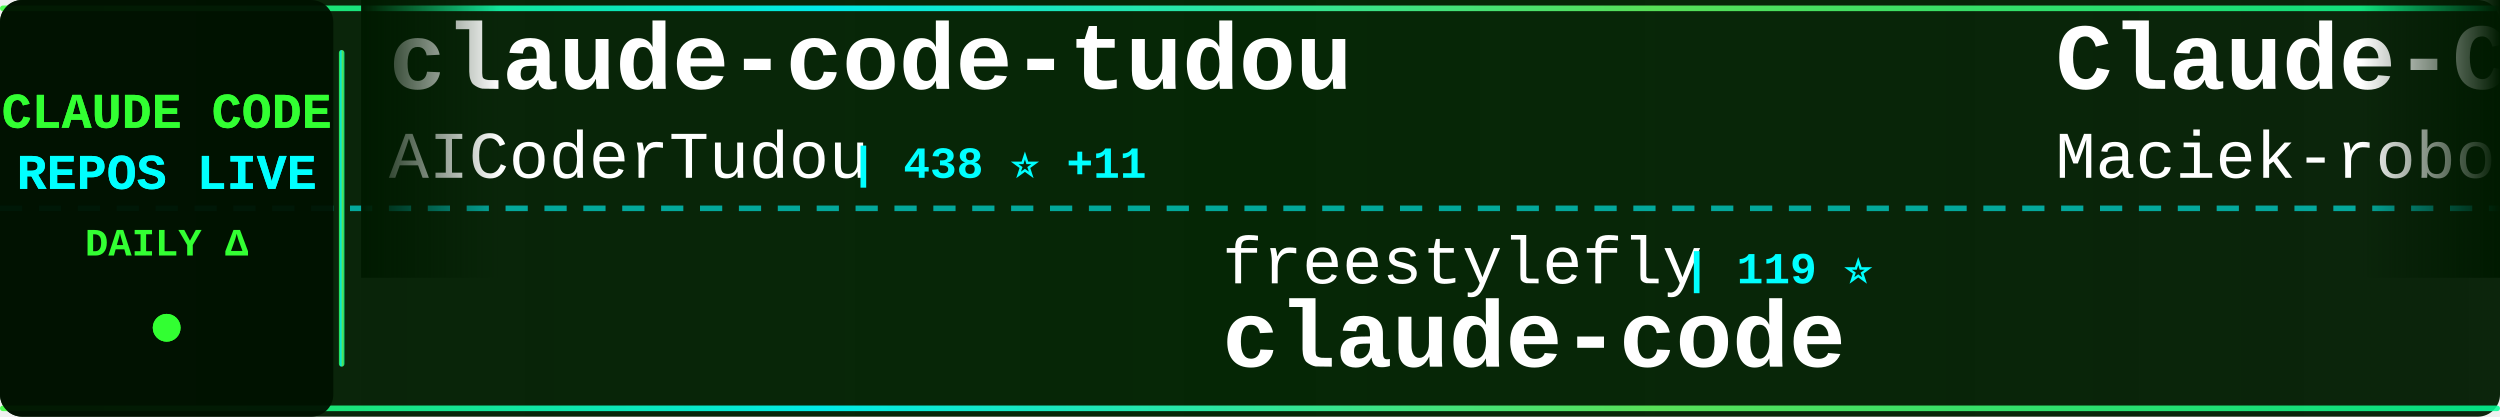
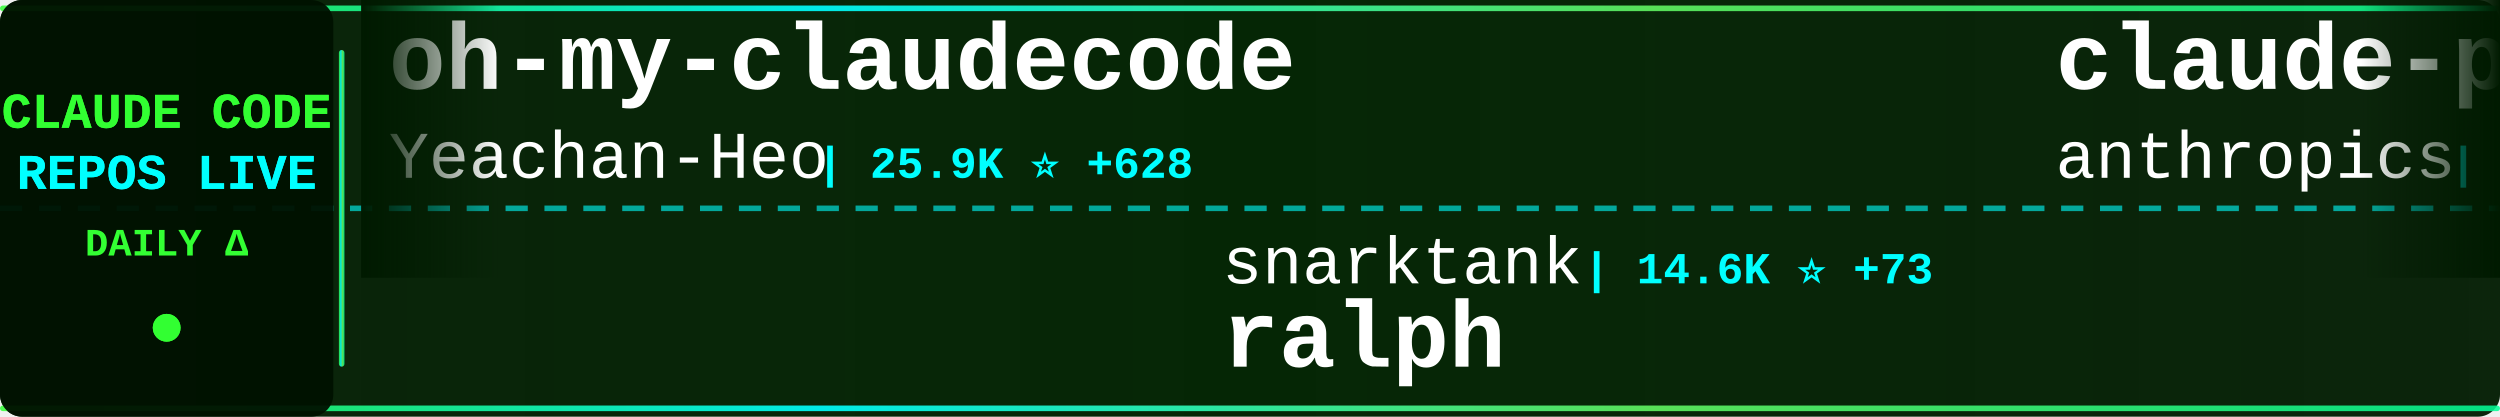
<svg xmlns="http://www.w3.org/2000/svg" width="900" height="150">
  <defs>
    <linearGradient id="tickerBg" x1="0%" y1="0%" x2="100%" y2="0%">
      <stop offset="0%" style="stop-color:#001a00;stop-opacity:0.95" />
      <stop offset="50%" style="stop-color:#002200;stop-opacity:0.98" />
      <stop offset="100%" style="stop-color:#001a00;stop-opacity:0.95" />
    </linearGradient>
    <linearGradient id="borderGrad" x1="0%" y1="0%" x2="100%" y2="0%">
      <stop offset="0%" style="stop-color:#33ff33;stop-opacity:0.85">
        <animate attributeName="stop-opacity" values="0.85;1;0.85" dur="2s" repeatCount="indefinite" />
      </stop>
      <stop offset="33%" style="stop-color:#00ffff;stop-opacity:0.9">
        <animate attributeName="stop-opacity" values="0.9;1;0.9" dur="2.2s" repeatCount="indefinite" />
      </stop>
      <stop offset="66%" style="stop-color:#66ff66;stop-opacity:0.85">
        <animate attributeName="stop-opacity" values="0.85;1;0.85" dur="1.8s" repeatCount="indefinite" />
      </stop>
      <stop offset="100%" style="stop-color:#00ff99;stop-opacity:0.85">
        <animate attributeName="stop-opacity" values="0.85;1;0.85" dur="2s" repeatCount="indefinite" />
      </stop>
    </linearGradient>
    <filter id="textGlow">
      <feGaussianBlur stdDeviation="0.1" result="coloredBlur" />
      <feMerge>
        <feMergeNode in="coloredBlur" />
        <feMergeNode in="SourceGraphic" />
      </feMerge>
    </filter>
    <filter id="metricGlow">
      <feGaussianBlur stdDeviation="0.2" result="coloredBlur" />
      <feMerge>
        <feMergeNode in="coloredBlur" />
        <feMergeNode in="SourceGraphic" />
      </feMerge>
    </filter>
    <linearGradient id="leftFade" x1="0%" y1="0%" x2="100%" y2="0%">
      <stop offset="0%" style="stop-color:#001a00;stop-opacity:1" />
      <stop offset="100%" style="stop-color:#001a00;stop-opacity:0" />
    </linearGradient>
    <linearGradient id="rightFade" x1="0%" y1="0%" x2="100%" y2="0%">
      <stop offset="0%" style="stop-color:#001a00;stop-opacity:0" />
      <stop offset="100%" style="stop-color:#001a00;stop-opacity:1" />
    </linearGradient>
  </defs>
  <rect width="900" height="150" fill="url(#tickerBg)" rx="8" />
  <rect x="0" y="2" width="900" height="2" fill="url(#borderGrad)" rx="1" />
  <rect x="0" y="146" width="900" height="2" fill="url(#borderGrad)" rx="1" />
  <line x1="0" y1="75" x2="900" y2="75" stroke="#00ffff" stroke-width="2" stroke-dasharray="8 6" opacity="0.6" />
  <rect x="0" y="0" width="120" height="150" fill="#001100" opacity="0.95" rx="8" />
  <text x="60" y="46" font-family="'Courier New', monospace" font-size="18" font-weight="bold" fill="#33ff33" text-anchor="middle" filter="url(#textGlow)">
    CLAUDE CODE
  </text>
  <text x="60" y="68" font-family="'Courier New', monospace" font-size="18" font-weight="bold" fill="#00ffff" text-anchor="middle" filter="url(#textGlow)">
    REPOS LIVE
  </text>
  <text x="60" y="92" font-family="'Courier New', monospace" font-size="14" font-weight="bold" fill="#33ff33" text-anchor="middle">
    DAILY Δ
  </text>
  <circle cx="60" cy="118" r="5" fill="#33ff33" filter="url(#metricGlow)">
    <animate attributeName="r" values="4;6;4" dur="1.5s" repeatCount="indefinite" />
    <animate attributeName="opacity" values="0.6;1;0.6" dur="1.5s" repeatCount="indefinite" />
  </circle>
  <rect x="122" y="18" width="2" height="114" fill="url(#borderGrad)" rx="1" />
  <clipPath id="tickerClip">
    <rect x="130" y="0" width="770" height="150" />
  </clipPath>
  <g clip-path="url(#tickerClip)">
    <g id="tickerItems">
      <animateTransform attributeName="transform" attributeType="XML" type="translate" from="0 0" to="-3000 0" dur="54s" repeatCount="indefinite" />
      <g transform="translate(0, 0)">
-         <text x="140" y="32" font-family="'Courier New', monospace" font-size="34" font-weight="bold" fill="#ffffff">claude-code-tudou</text>
-         <text x="140" y="64" font-family="'Courier New', monospace" font-size="24" font-weight="normal" fill="#ffffff" opacity="1.0">AICoderTudou</text>
-         <text x="306" y="64" font-family="'Courier New', monospace" font-size="16" font-weight="bold" fill="#00ffff"> | 438 ⭐ +11</text>
+         <text x="140" y="32" font-family="'Courier New', monospace" font-size="34" font-weight="bold" fill="#ffffff">oh-my-claudecode</text>
+         <text x="140" y="64" font-family="'Courier New', monospace" font-size="24" font-weight="normal" fill="#ffffff" opacity="1.0">Yeachan-Heo</text>
+         <text x="294" y="64" font-family="'Courier New', monospace" font-size="16" font-weight="bold" fill="#00ffff"> | 25.9K ⭐ +628</text>
      </g>
      <g transform="translate(300, 0)">
-         <text x="140" y="102" font-family="'Courier New', monospace" font-size="24" font-weight="normal" fill="#ffffff" opacity="1.0">freestylefly</text>
-         <text x="306" y="102" font-family="'Courier New', monospace" font-size="16" font-weight="bold" fill="#00ffff"> | 119 ⭐</text>
+         <text x="140" y="102" font-family="'Courier New', monospace" font-size="24" font-weight="normal" fill="#ffffff" opacity="1.0">snarktank</text>
+         <text x="270" y="102" font-family="'Courier New', monospace" font-size="16" font-weight="bold" fill="#00ffff"> | 14.6K ⭐ +73</text>
+         <text x="140" y="132" font-family="'Courier New', monospace" font-size="34" font-weight="bold" fill="#ffffff">ralph</text>
+       </g>
+       <g transform="translate(600, 0)">
+         <text x="140" y="32" font-family="'Courier New', monospace" font-size="34" font-weight="bold" fill="#ffffff">claude-plugins-official</text>
+         <text x="140" y="64" font-family="'Courier New', monospace" font-size="24" font-weight="normal" fill="#ffffff" opacity="1.0">anthropics</text>
+         <text x="282" y="64" font-family="'Courier New', monospace" font-size="16" font-weight="bold" fill="#00ffff"> | 16.3K ⭐ +119</text>
+       </g>
+       <g transform="translate(900, 0)">
+         <text x="140" y="102" font-family="'Courier New', monospace" font-size="24" font-weight="normal" fill="#ffffff" opacity="1.0">RishabhK103</text>
+         <text x="294" y="102" font-family="'Courier New', monospace" font-size="16" font-weight="bold" fill="#00ffff"> | 52 ⭐ +3</text>
        <text x="140" y="132" font-family="'Courier New', monospace" font-size="34" font-weight="bold" fill="#ffffff">claude-code</text>
      </g>
-       <g transform="translate(600, 0)">
+       <g transform="translate(1200, 0)">
        <text x="140" y="32" font-family="'Courier New', monospace" font-size="34" font-weight="bold" fill="#ffffff">Claude-Code-Usage-Monito...</text>
        <text x="140" y="64" font-family="'Courier New', monospace" font-size="24" font-weight="normal" fill="#ffffff" opacity="1.0">Maciek-roboblog</text>
-         <text x="342" y="64" font-family="'Courier New', monospace" font-size="16" font-weight="bold" fill="#00ffff"> | 7.4K ⭐ +24</text>
+         <text x="342" y="64" font-family="'Courier New', monospace" font-size="16" font-weight="bold" fill="#00ffff"> | 7.4K ⭐ +26</text>
      </g>
-       <g transform="translate(900, 0)">
-         <text x="140" y="102" font-family="'Courier New', monospace" font-size="24" font-weight="normal" fill="#ffffff" opacity="1.0">Cranot</text>
-         <text x="234" y="102" font-family="'Courier New', monospace" font-size="16" font-weight="bold" fill="#00ffff"> | 2.6K ⭐ +2</text>
-         <text x="140" y="132" font-family="'Courier New', monospace" font-size="34" font-weight="bold" fill="#ffffff">claude-code-guide</text>
+       <g transform="translate(1500, 0)">
+         <text x="140" y="102" font-family="'Courier New', monospace" font-size="24" font-weight="normal" fill="#ffffff" opacity="1.0">lintsinghua</text>
+         <text x="294" y="102" font-family="'Courier New', monospace" font-size="16" font-weight="bold" fill="#00ffff"> | 2.4K ⭐ +123</text>
+         <text x="140" y="132" font-family="'Courier New', monospace" font-size="34" font-weight="bold" fill="#ffffff">claude-code-book</text>
      </g>
-       <g transform="translate(1200, 0)">
+       <g transform="translate(1800, 0)">
+         <text x="140" y="32" font-family="'Courier New', monospace" font-size="34" font-weight="bold" fill="#ffffff">Claude-Code-Game-Studios</text>
+         <text x="140" y="64" font-family="'Courier New', monospace" font-size="24" font-weight="normal" fill="#ffffff" opacity="1.0">Donchitos</text>
+         <text x="270" y="64" font-family="'Courier New', monospace" font-size="16" font-weight="bold" fill="#00ffff"> | 8.4K ⭐ +91</text>
+       </g>
+       <g transform="translate(2100, 0)">
+         <text x="140" y="102" font-family="'Courier New', monospace" font-size="24" font-weight="normal" fill="#ffffff" opacity="1.0">anthropics</text>
+         <text x="282" y="102" font-family="'Courier New', monospace" font-size="16" font-weight="bold" fill="#00ffff"> | 786 ⭐ +1</text>
+         <text x="140" y="132" font-family="'Courier New', monospace" font-size="34" font-weight="bold" fill="#ffffff">claude-code-base-action</text>
+       </g>
+       <g transform="translate(2400, 0)">
+         <text x="140" y="32" font-family="'Courier New', monospace" font-size="34" font-weight="bold" fill="#ffffff">claude-code-sub-agents</text>
+         <text x="140" y="64" font-family="'Courier New', monospace" font-size="24" font-weight="normal" fill="#ffffff" opacity="1.0">lst97</text>
+         <text x="222" y="64" font-family="'Courier New', monospace" font-size="16" font-weight="bold" fill="#00ffff"> | 1.5K ⭐ +1</text>
+       </g>
+       <g transform="translate(2700, 0)">
+         <text x="140" y="102" font-family="'Courier New', monospace" font-size="24" font-weight="normal" fill="#ffffff" opacity="1.0">ChrisWiles</text>
+         <text x="282" y="102" font-family="'Courier New', monospace" font-size="16" font-weight="bold" fill="#00ffff"> | 5.7K ⭐ +3</text>
+         <text x="140" y="132" font-family="'Courier New', monospace" font-size="34" font-weight="bold" fill="#ffffff">claude-code-showcase</text>
+       </g>
+       <g transform="translate(3000, 0)">
+         <text x="140" y="32" font-family="'Courier New', monospace" font-size="34" font-weight="bold" fill="#ffffff">oh-my-claudecode</text>
+         <text x="140" y="64" font-family="'Courier New', monospace" font-size="24" font-weight="normal" fill="#ffffff" opacity="1.0">Yeachan-Heo</text>
+         <text x="294" y="64" font-family="'Courier New', monospace" font-size="16" font-weight="bold" fill="#00ffff"> | 25.9K ⭐ +628</text>
+       </g>
+       <g transform="translate(3300, 0)">
+         <text x="140" y="102" font-family="'Courier New', monospace" font-size="24" font-weight="normal" fill="#ffffff" opacity="1.0">snarktank</text>
+         <text x="270" y="102" font-family="'Courier New', monospace" font-size="16" font-weight="bold" fill="#00ffff"> | 14.6K ⭐ +73</text>
+         <text x="140" y="132" font-family="'Courier New', monospace" font-size="34" font-weight="bold" fill="#ffffff">ralph</text>
+       </g>
+       <g transform="translate(3600, 0)">
        <text x="140" y="32" font-family="'Courier New', monospace" font-size="34" font-weight="bold" fill="#ffffff">claude-plugins-official</text>
        <text x="140" y="64" font-family="'Courier New', monospace" font-size="24" font-weight="normal" fill="#ffffff" opacity="1.0">anthropics</text>
-         <text x="282" y="64" font-family="'Courier New', monospace" font-size="16" font-weight="bold" fill="#00ffff"> | 16.3K ⭐ +109</text>
-       </g>
-       <g transform="translate(1500, 0)">
-         <text x="140" y="102" font-family="'Courier New', monospace" font-size="24" font-weight="normal" fill="#ffffff" opacity="1.0">darcyegb</text>
-         <text x="258" y="102" font-family="'Courier New', monospace" font-size="16" font-weight="bold" fill="#00ffff"> | 646 ⭐ +1</text>
-         <text x="140" y="132" font-family="'Courier New', monospace" font-size="34" font-weight="bold" fill="#ffffff">ClaudeCodeAgents</text>
-       </g>
-       <g transform="translate(1800, 0)">
-         <text x="140" y="32" font-family="'Courier New', monospace" font-size="34" font-weight="bold" fill="#ffffff">edmunds-claude-code</text>
-         <text x="140" y="64" font-family="'Courier New', monospace" font-size="24" font-weight="normal" fill="#ffffff" opacity="1.0">edmund-io</text>
-         <text x="270" y="64" font-family="'Courier New', monospace" font-size="16" font-weight="bold" fill="#00ffff"> | 1.4K ⭐ +2</text>
-       </g>
-       <g transform="translate(2100, 0)">
-         <text x="140" y="102" font-family="'Courier New', monospace" font-size="24" font-weight="normal" fill="#ffffff" opacity="1.0">sugyan</text>
-         <text x="234" y="102" font-family="'Courier New', monospace" font-size="16" font-weight="bold" fill="#00ffff"> | 1.0K ⭐ +4</text>
-         <text x="140" y="132" font-family="'Courier New', monospace" font-size="34" font-weight="bold" fill="#ffffff">claude-code-webui</text>
-       </g>
-       <g transform="translate(2400, 0)">
-         <text x="140" y="32" font-family="'Courier New', monospace" font-size="34" font-weight="bold" fill="#ffffff">claude-code-source-code</text>
-         <text x="140" y="64" font-family="'Courier New', monospace" font-size="24" font-weight="normal" fill="#ffffff" opacity="1.0">777genius</text>
-         <text x="270" y="64" font-family="'Courier New', monospace" font-size="16" font-weight="bold" fill="#00ffff"> | 888 ⭐ +6</text>
-       </g>
-       <g transform="translate(2700, 0)">
-         <text x="140" y="102" font-family="'Courier New', monospace" font-size="24" font-weight="normal" fill="#ffffff" opacity="1.0">luyao618</text>
-         <text x="258" y="102" font-family="'Courier New', monospace" font-size="16" font-weight="bold" fill="#00ffff"> | 1.0K ⭐ +53</text>
-         <text x="140" y="132" font-family="'Courier New', monospace" font-size="34" font-weight="bold" fill="#ffffff">Claude-Code-Source-Study</text>
-       </g>
-       <g transform="translate(3000, 0)">
-         <text x="140" y="32" font-family="'Courier New', monospace" font-size="34" font-weight="bold" fill="#ffffff">claude-code-tudou</text>
-         <text x="140" y="64" font-family="'Courier New', monospace" font-size="24" font-weight="normal" fill="#ffffff" opacity="1.0">AICoderTudou</text>
-         <text x="306" y="64" font-family="'Courier New', monospace" font-size="16" font-weight="bold" fill="#00ffff"> | 438 ⭐ +11</text>
-       </g>
-       <g transform="translate(3300, 0)">
-         <text x="140" y="102" font-family="'Courier New', monospace" font-size="24" font-weight="normal" fill="#ffffff" opacity="1.0">freestylefly</text>
-         <text x="306" y="102" font-family="'Courier New', monospace" font-size="16" font-weight="bold" fill="#00ffff"> | 119 ⭐</text>
-         <text x="140" y="132" font-family="'Courier New', monospace" font-size="34" font-weight="bold" fill="#ffffff">claude-code</text>
-       </g>
-       <g transform="translate(3600, 0)">
-         <text x="140" y="32" font-family="'Courier New', monospace" font-size="34" font-weight="bold" fill="#ffffff">Claude-Code-Usage-Monito...</text>
-         <text x="140" y="64" font-family="'Courier New', monospace" font-size="24" font-weight="normal" fill="#ffffff" opacity="1.0">Maciek-roboblog</text>
-         <text x="342" y="64" font-family="'Courier New', monospace" font-size="16" font-weight="bold" fill="#00ffff"> | 7.4K ⭐ +24</text>
+         <text x="282" y="64" font-family="'Courier New', monospace" font-size="16" font-weight="bold" fill="#00ffff"> | 16.3K ⭐ +119</text>
      </g>
      <g transform="translate(3900, 0)">
-         <text x="140" y="102" font-family="'Courier New', monospace" font-size="24" font-weight="normal" fill="#ffffff" opacity="1.0">Cranot</text>
-         <text x="234" y="102" font-family="'Courier New', monospace" font-size="16" font-weight="bold" fill="#00ffff"> | 2.6K ⭐ +2</text>
-         <text x="140" y="132" font-family="'Courier New', monospace" font-size="34" font-weight="bold" fill="#ffffff">claude-code-guide</text>
+         <text x="140" y="102" font-family="'Courier New', monospace" font-size="24" font-weight="normal" fill="#ffffff" opacity="1.0">RishabhK103</text>
+         <text x="294" y="102" font-family="'Courier New', monospace" font-size="16" font-weight="bold" fill="#00ffff"> | 52 ⭐ +3</text>
+         <text x="140" y="132" font-family="'Courier New', monospace" font-size="34" font-weight="bold" fill="#ffffff">claude-code</text>
      </g>
    </g>
  </g>
  <rect x="130" y="0" width="50" height="100" fill="url(#leftFade)" />
  <rect x="850" y="0" width="50" height="100" fill="url(#rightFade)" />
</svg>
